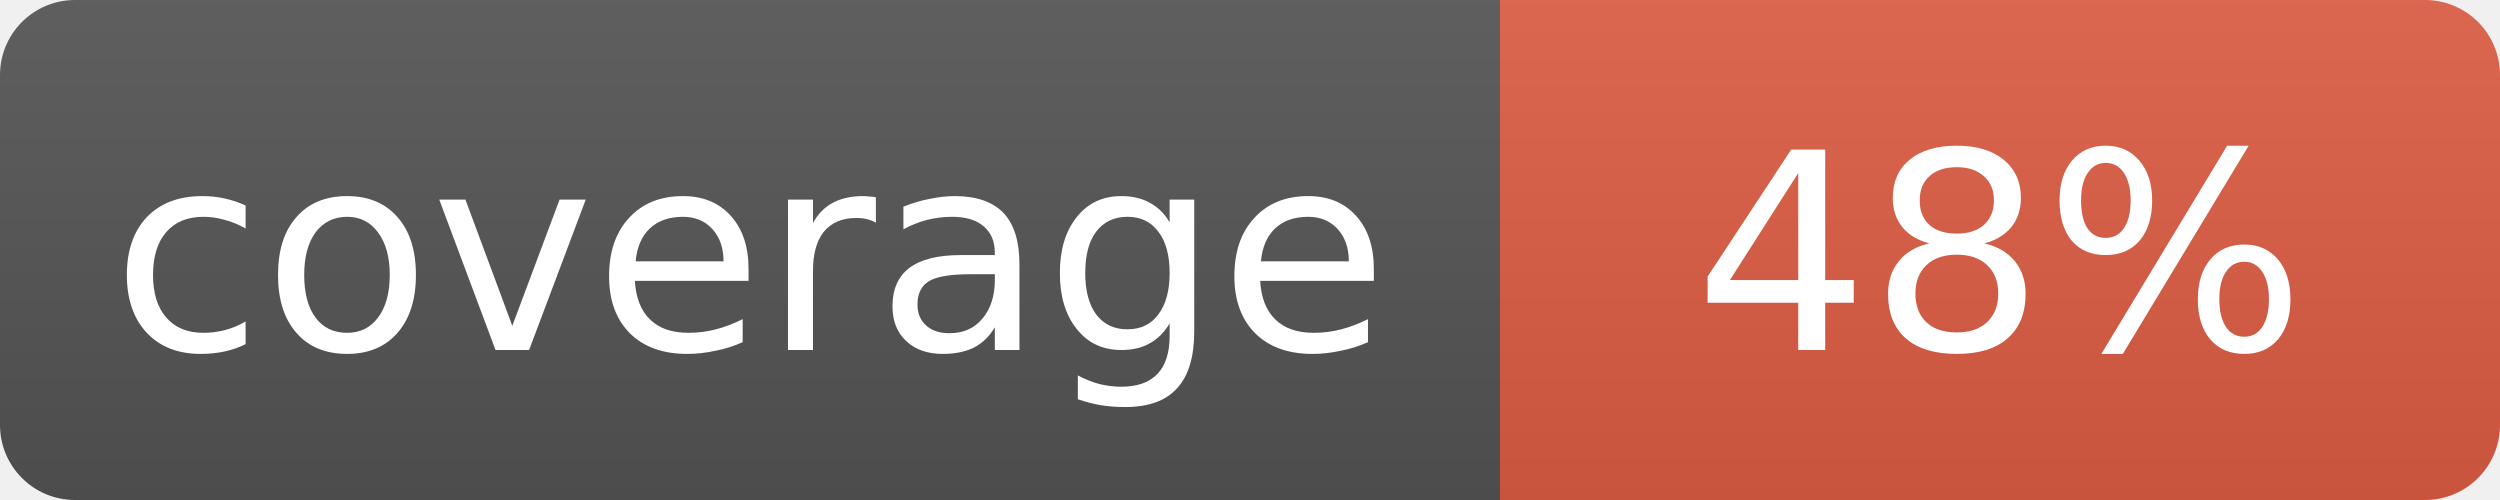
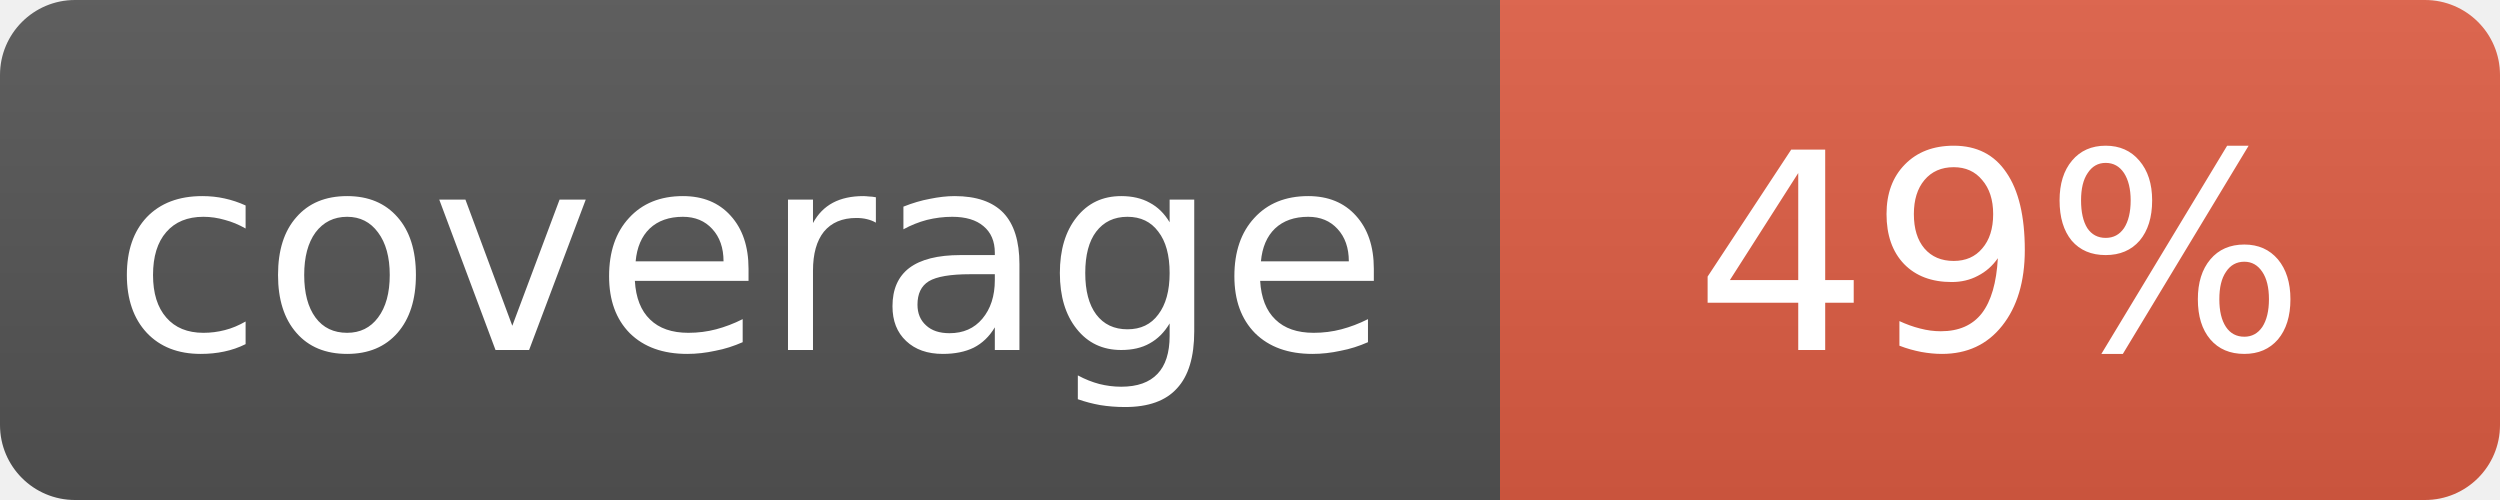
<svg xmlns="http://www.w3.org/2000/svg" width="100" height="20">
  <linearGradient id="s" x2="0" y2="100%">
    <stop offset="0" stop-color="#bbb" stop-opacity=".1" />
    <stop offset="1" stop-opacity=".1" />
  </linearGradient>
  <mask id="m">
    <rect width="100" height="20" rx="3" fill="#fff" />
  </mask>
  <g mask="url(#m)">
    <rect width="60" height="20" fill="#555" />
    <rect x="60" width="40" height="20" fill="#e05d44" />
    <rect width="100" height="20" fill="url(#s)" />
  </g>
  <g fill="#fff" text-anchor="middle" font-family="Verdana,Geneva,DejaVu Sans,sans-serif" font-size="11">
    <text x="30" y="14">coverage</text>
-     <text x="80" y="14">48%</text>
+     <text x="80" y="14">49%</text>
  </g>
</svg>
